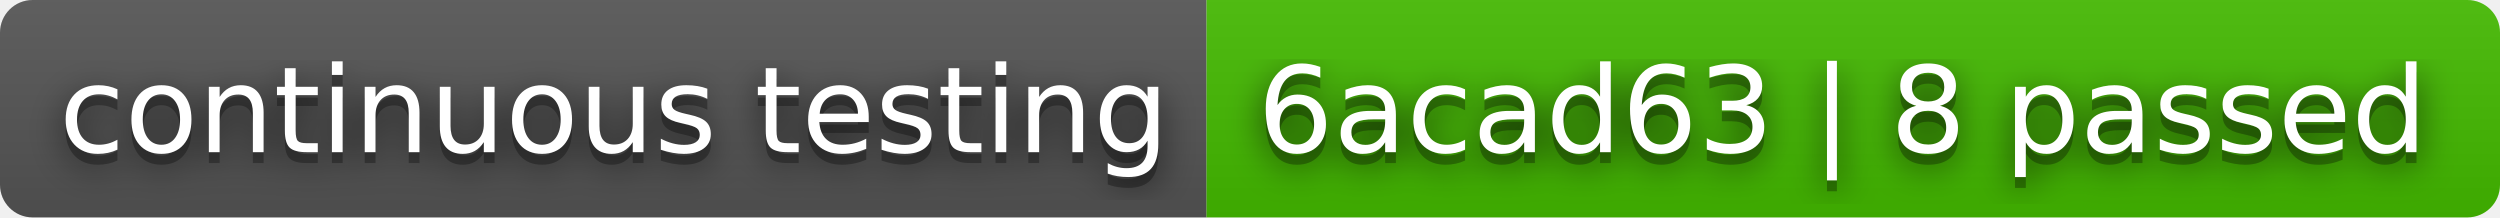
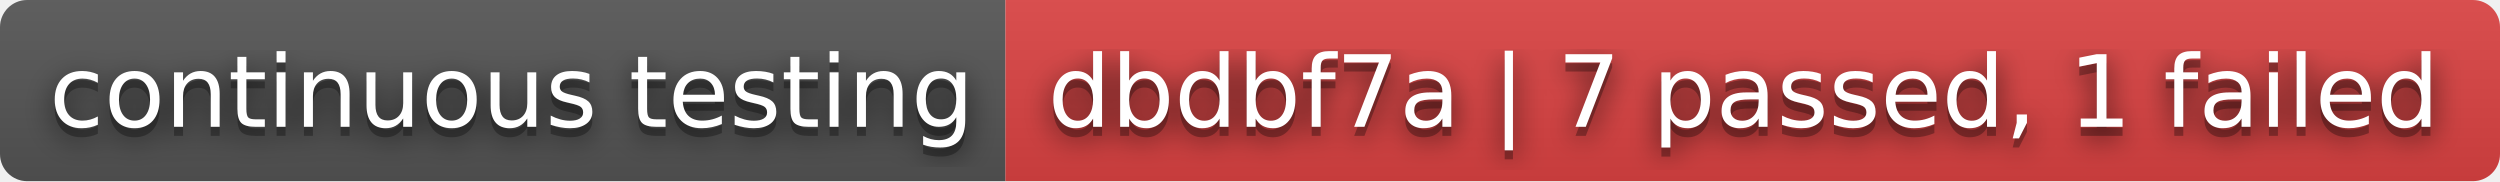
- <svg xmlns="http://www.w3.org/2000/svg" width="230" height="20" role="img" aria-label="continuous testing: 6acad63 | 8 passed">
+ <svg xmlns="http://www.w3.org/2000/svg" width="276" height="20" role="img" aria-label="continuous testing: dbdbf7a | 7 passed, 1 failed">
  <filter id="blur">
    <feGaussianBlur stdDeviation="16" />
  </filter>
  <linearGradient id="s" x2="0" y2="100%">
    <stop offset="0" stop-color="#bbb" stop-opacity=".1" />
    <stop offset="1" stop-opacity=".1" />
  </linearGradient>
  <clipPath id="r">
-     <rect width="230" height="20" rx="3" />
+     <rect width="276" height="20" rx="3" />
  </clipPath>
  <g clip-path="url(#r)">
    <rect width="111" height="20" fill="#555" />
-     <rect x="111" width="119" height="20" fill="#4b0" />
-     <rect width="230" height="20" fill="url(#s)" />
+     <rect x="111" width="165" height="20" fill="#dd4343" />
+     <rect width="276" height="20" fill="url(#s)" />
  </g>
  <g fill="#fff" text-anchor="middle" font-family="Verdana,Geneva,DejaVu Sans,sans-serif" text-rendering="geometricPrecision" font-size="110">
    <g transform="scale(.1)">
      <g aria-hidden="true" fill="#010101">
        <text x="565" y="150" fill-opacity=".8" filter="url(#blur)" textLength="1010">continuous testing</text>
        <text x="565" y="150" fill-opacity=".3" textLength="1010">continuous testing</text>
      </g>
      <text x="565" y="140" textLength="1010">continuous testing</text>
    </g>
    <g transform="scale(.1)">
      <g aria-hidden="true" fill="#010101">
-         <text x="1695" y="150" fill-opacity=".8" filter="url(#blur)" textLength="1090">6acad63 | 8 passed</text>
-         <text x="1695" y="150" fill-opacity=".3" textLength="1090">6acad63 | 8 passed</text>
+         <text x="1925" y="150" fill-opacity=".8" filter="url(#blur)" textLength="1550">dbdbf7a | 7 passed, 1 failed</text>
+         <text x="1925" y="150" fill-opacity=".3" textLength="1550">dbdbf7a | 7 passed, 1 failed</text>
      </g>
-       <text x="1695" y="140" textLength="1090">6acad63 | 8 passed</text>
+       <text x="1925" y="140" textLength="1550">dbdbf7a | 7 passed, 1 failed</text>
    </g>
  </g>
</svg>
